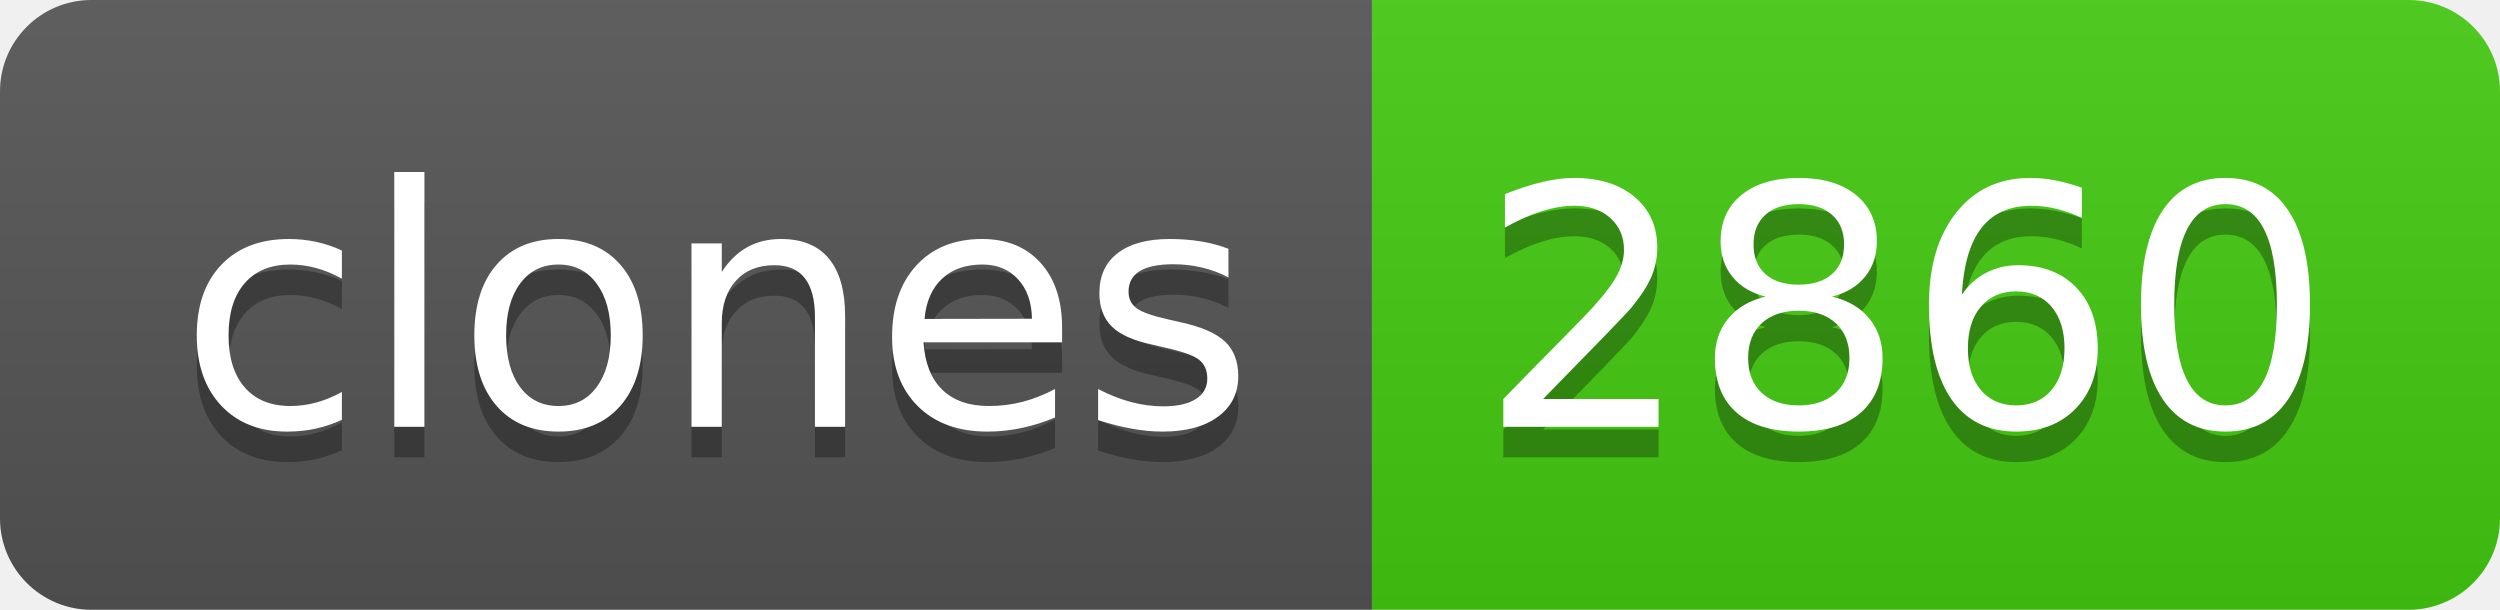
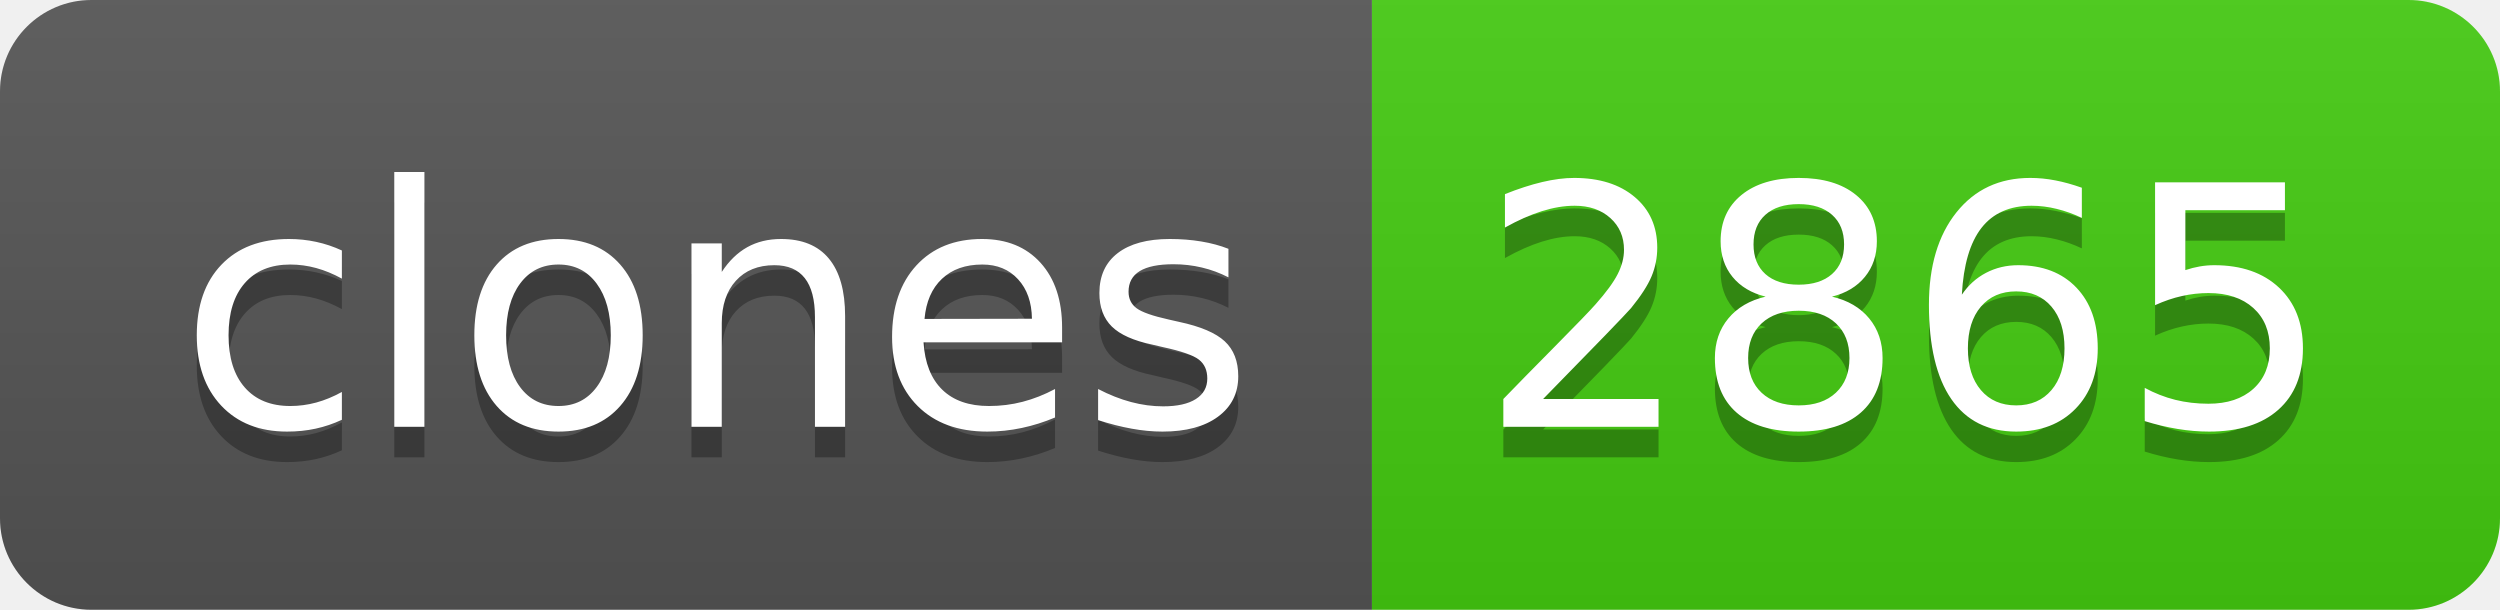
- <svg xmlns="http://www.w3.org/2000/svg" width="82" height="20" role="img" aria-label="clones: 2860">
+ <svg xmlns="http://www.w3.org/2000/svg" width="82" height="20" role="img" aria-label="clones: 2865">
  <linearGradient id="s" x2="0" y2="100%">
    <stop offset="0" stop-color="#bbb" stop-opacity=".1" />
    <stop offset="1" stop-opacity=".1" />
  </linearGradient>
  <clipPath id="r">
    <rect width="82" height="20" rx="3" fill="#fff" />
  </clipPath>
  <g clip-path="url(#r)">
    <rect width="45" height="20" fill="#555" />
    <rect x="45" width="37" height="20" fill="#4c1" />
    <rect width="82" height="20" fill="url(#s)" />
  </g>
  <g fill="#fff" text-anchor="middle" font-family="Verdana,Geneva,DejaVu Sans,sans-serif" text-rendering="geometricPrecision" font-size="110">
    <text aria-hidden="true" x="235" y="150" fill="#010101" fill-opacity=".3" transform="scale(.1)" textLength="350">clones</text>
    <text x="235" y="140" transform="scale(.1)" fill="#fff" textLength="350">clones</text>
-     <text aria-hidden="true" x="625" y="150" fill="#010101" fill-opacity=".3" transform="scale(.1)" textLength="270">2860</text>
-     <text x="625" y="140" transform="scale(.1)" fill="#fff" textLength="270">2860</text>
+     <text aria-hidden="true" x="625" y="150" fill="#010101" fill-opacity=".3" transform="scale(.1)" textLength="270">2865</text>
+     <text x="625" y="140" transform="scale(.1)" fill="#fff" textLength="270">2865</text>
  </g>
</svg>
